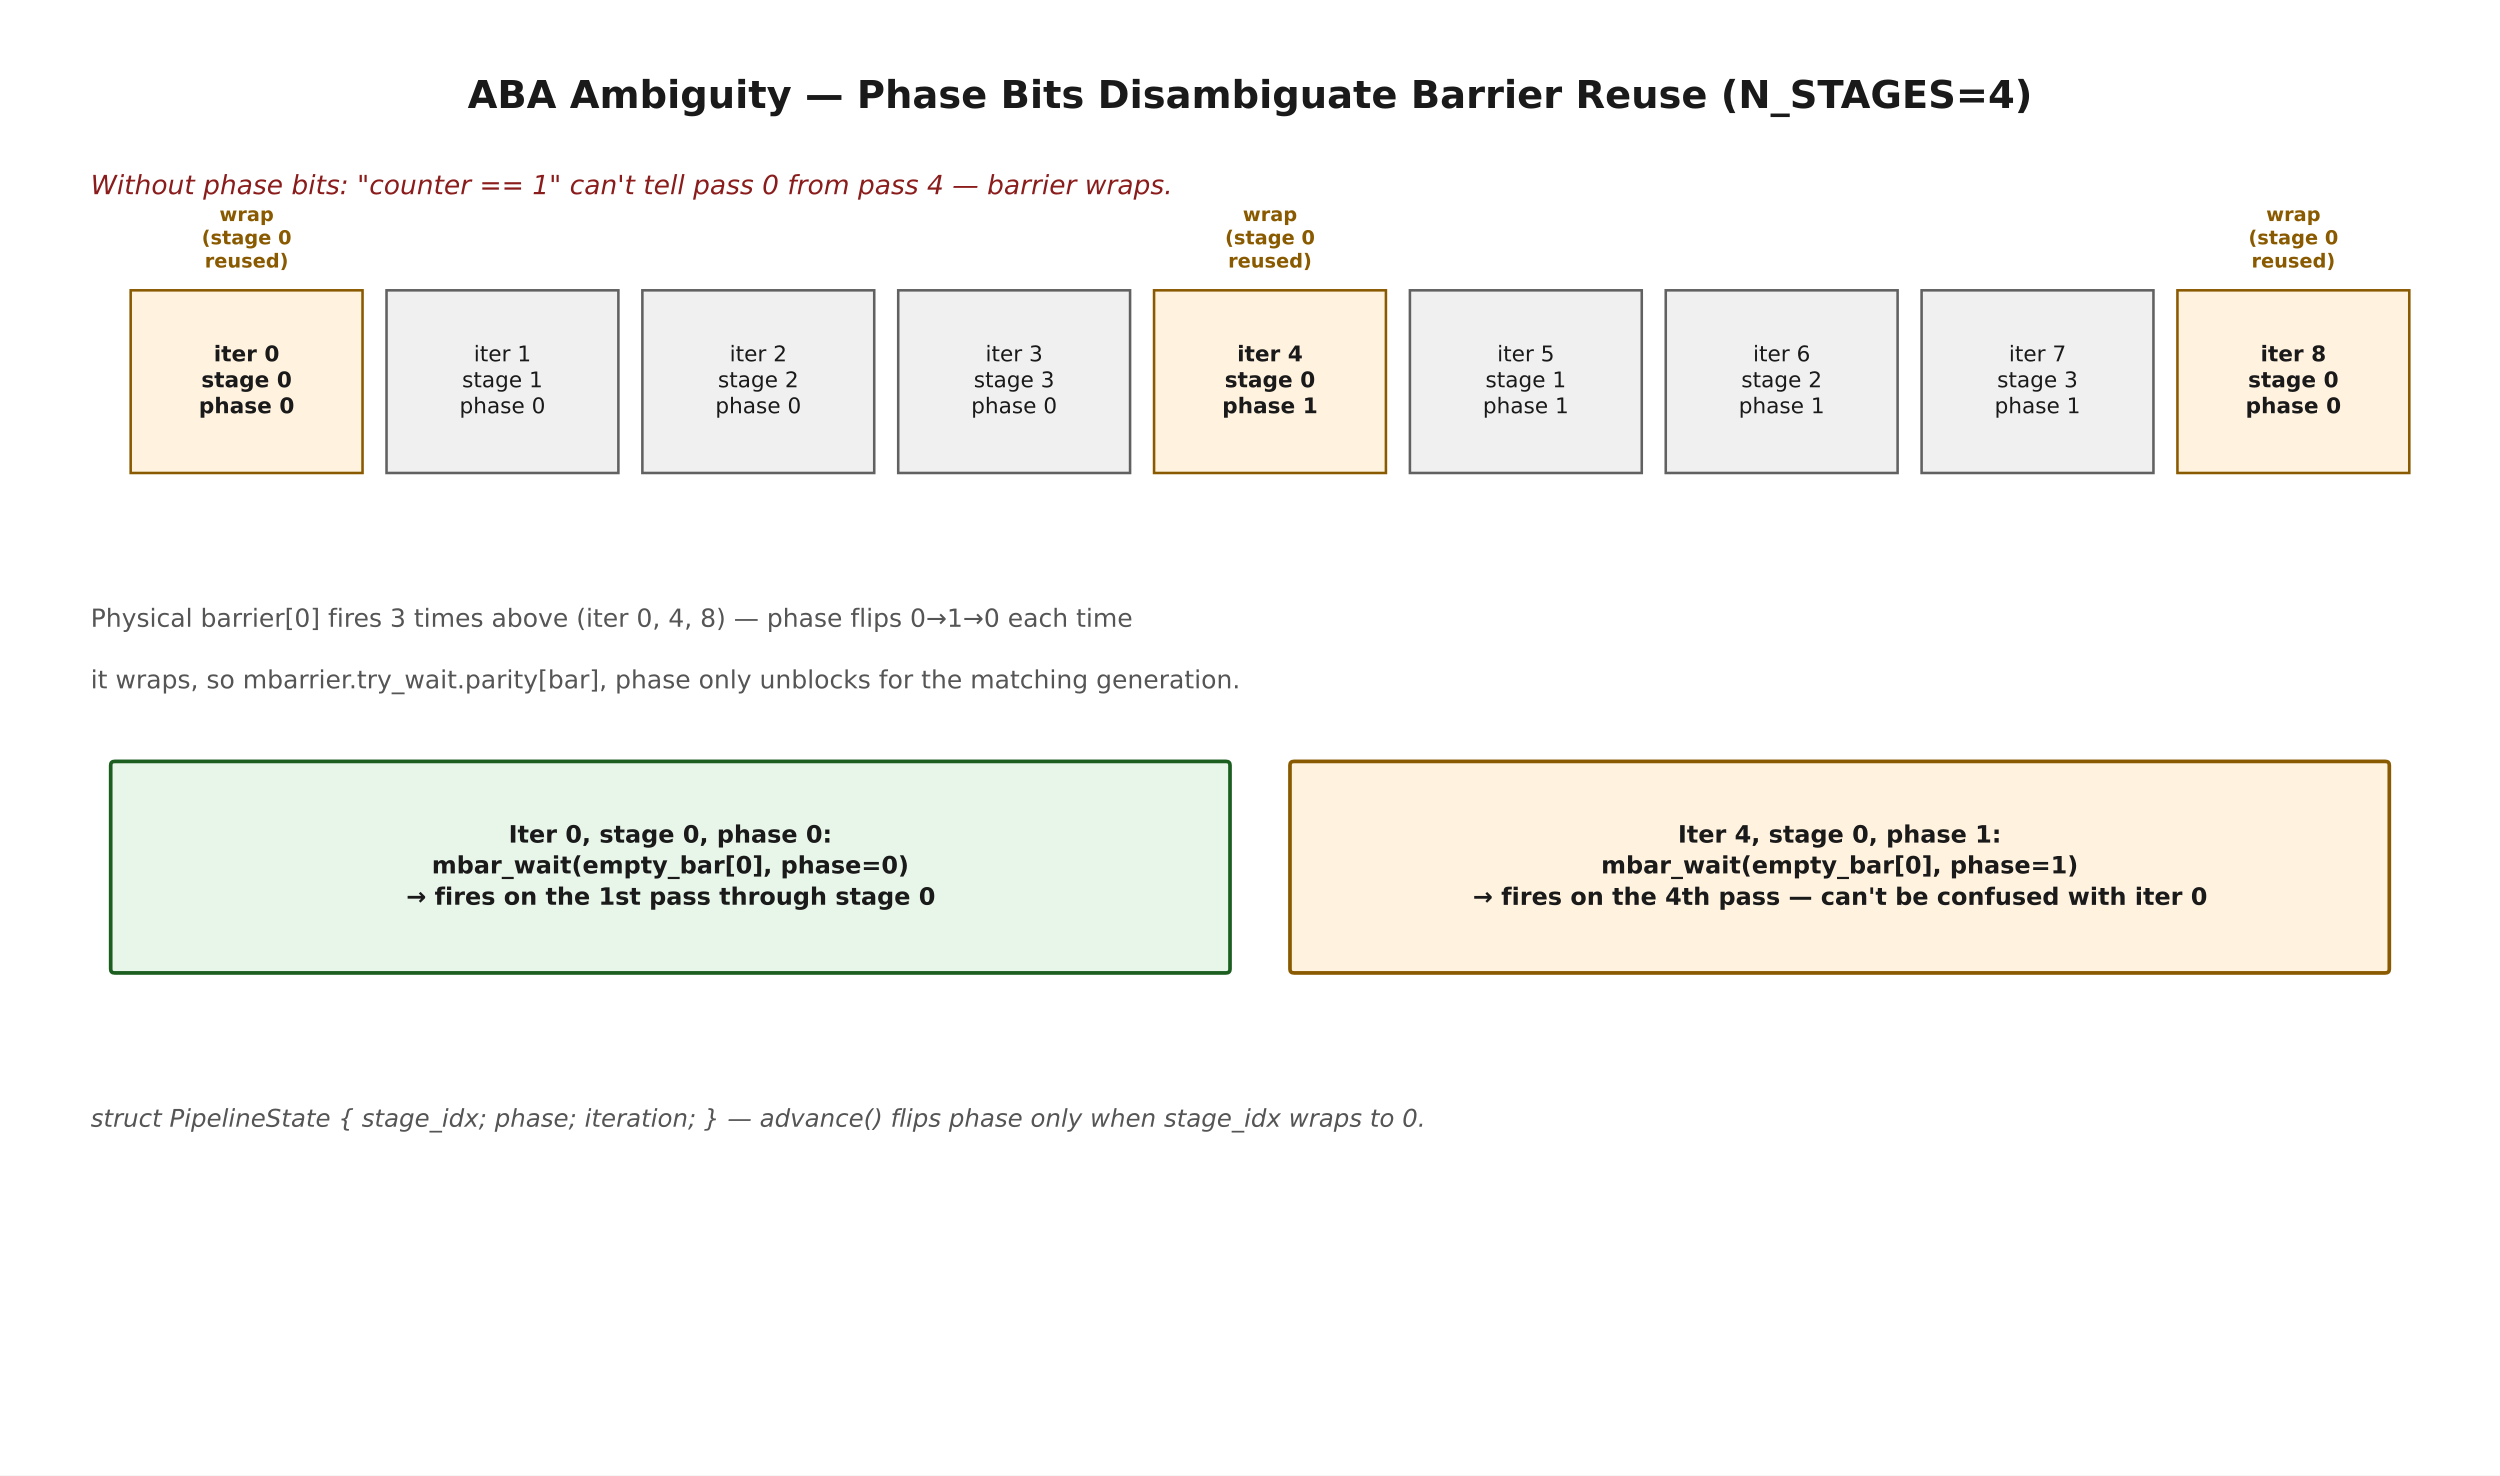
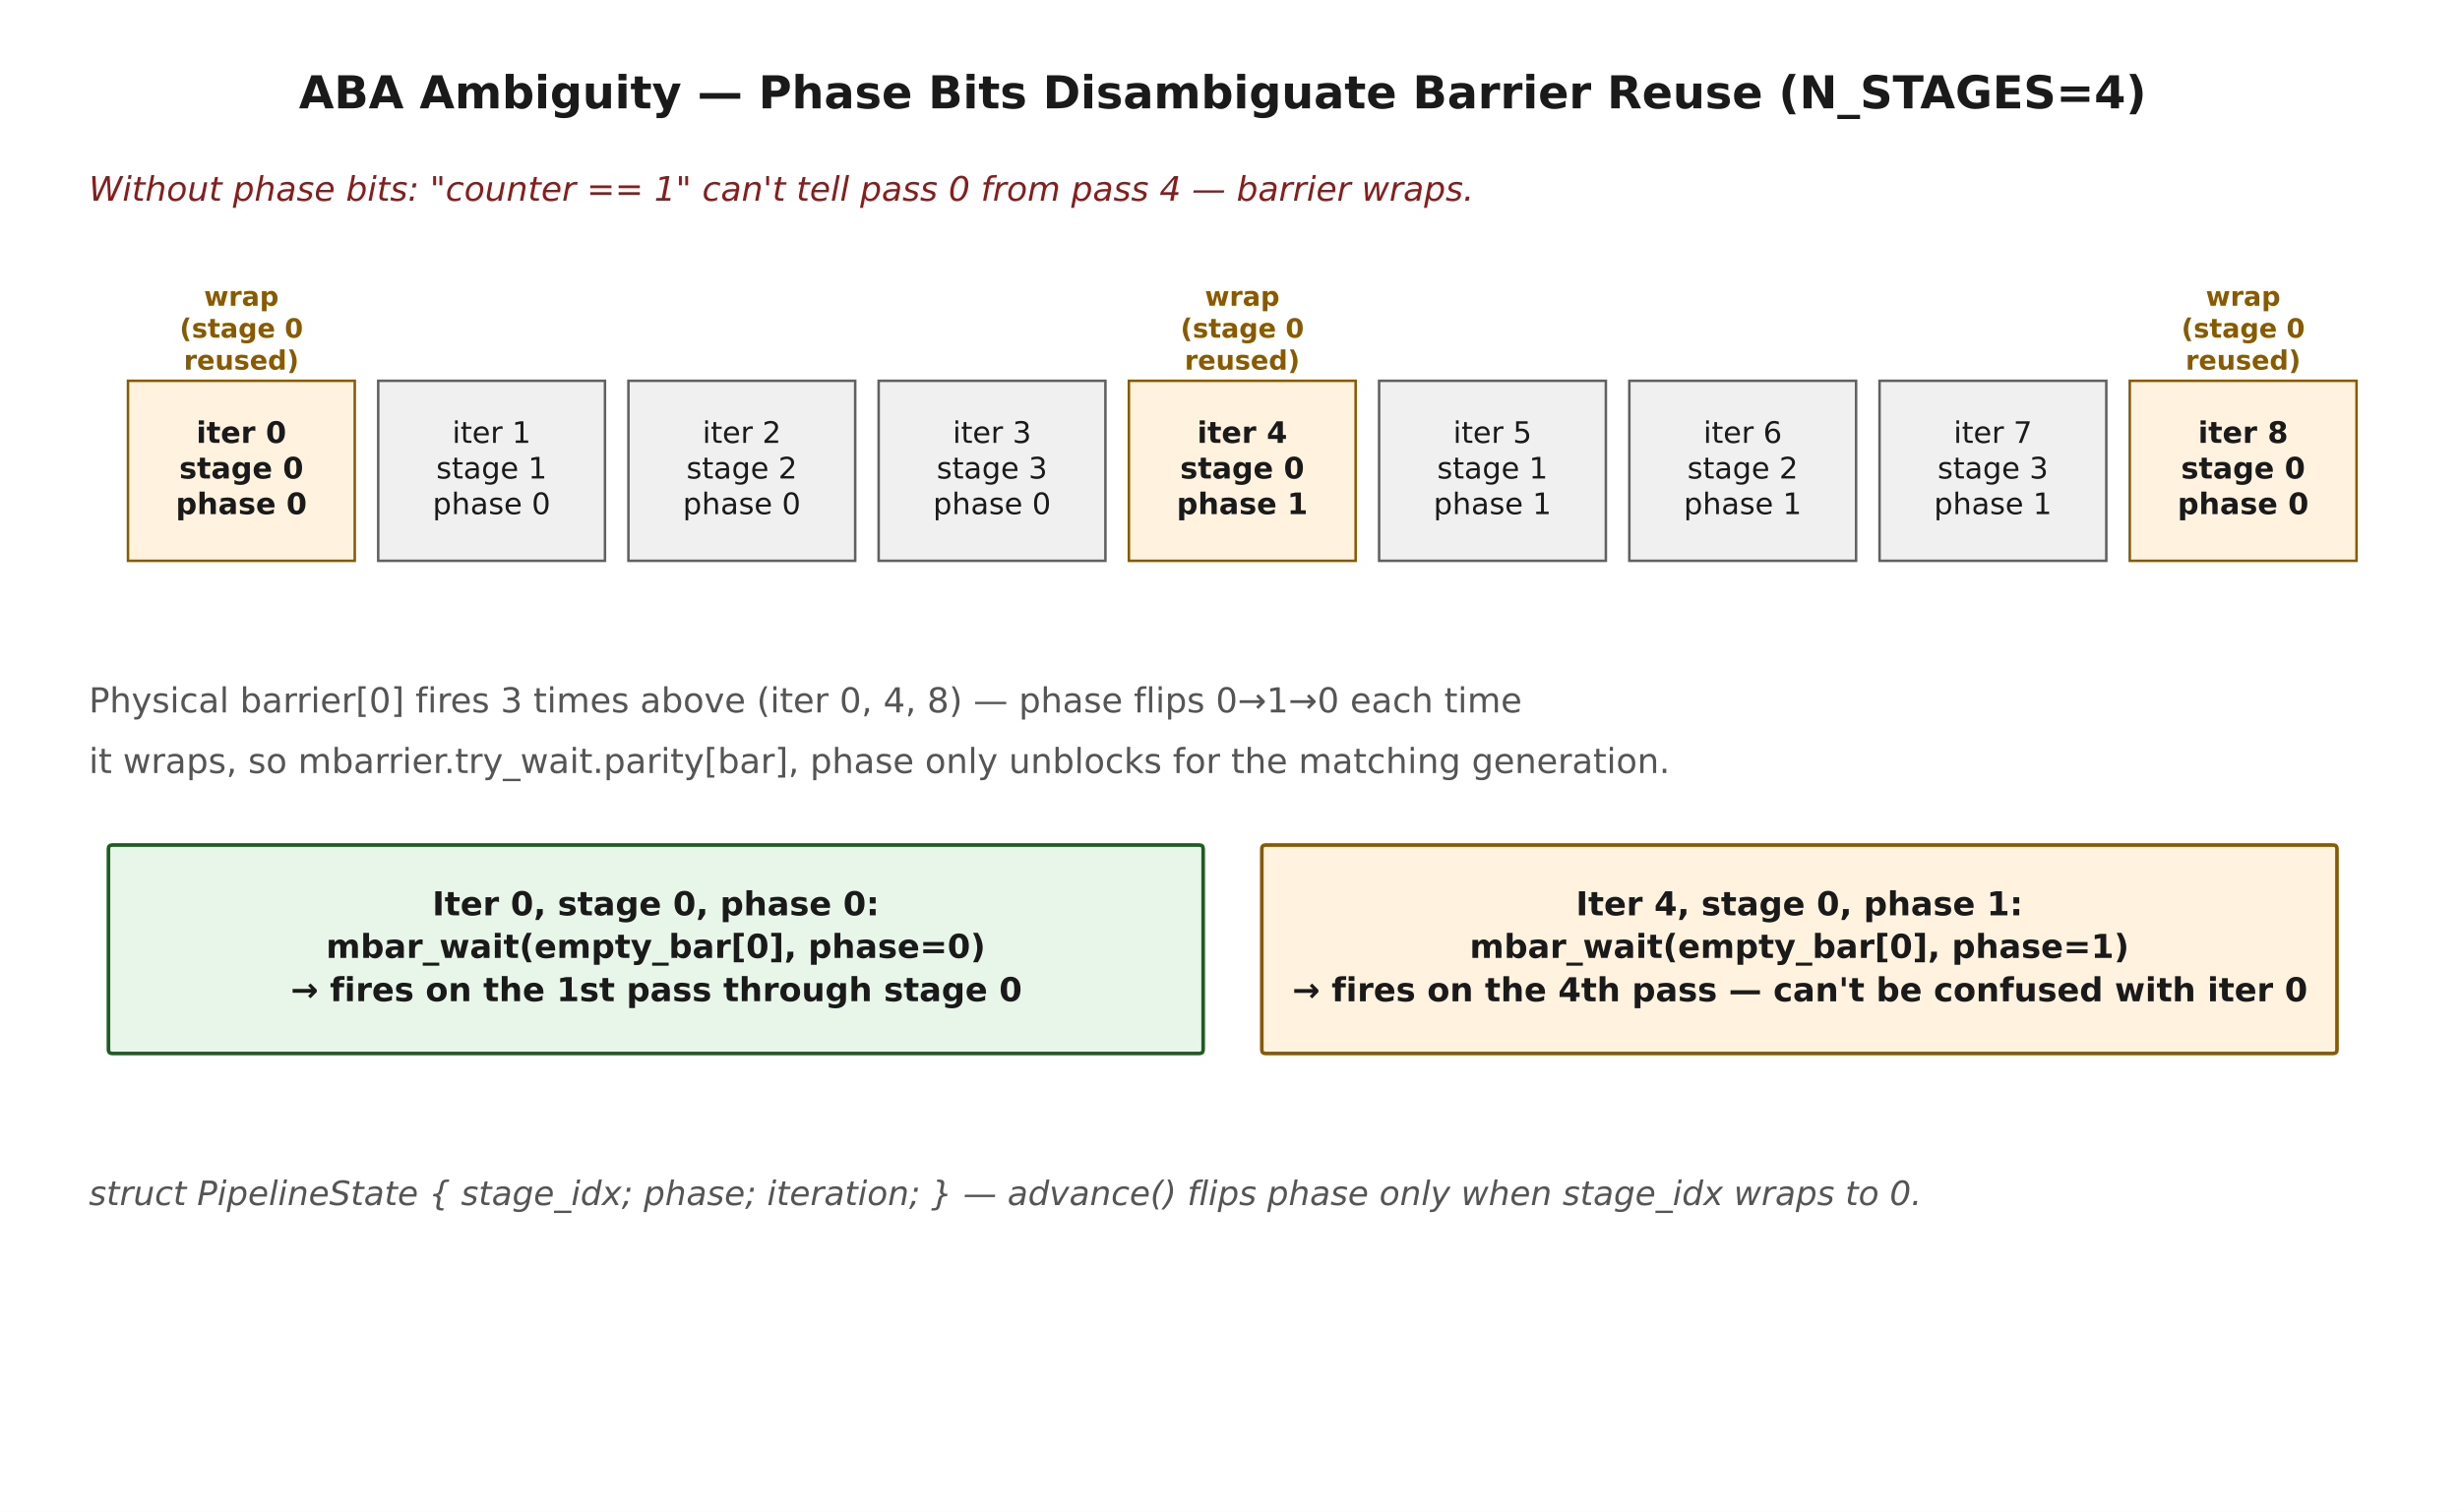
- <svg xmlns="http://www.w3.org/2000/svg" width="878.4pt" height="518.4pt" viewBox="0 0 878.4 518.4" version="1.1">
+ <svg xmlns="http://www.w3.org/2000/svg" width="878.4pt" height="540pt" viewBox="0 0 878.4 540" version="1.1">
  <defs>
    <style type="text/css">*{stroke-linejoin: round; stroke-linecap: butt}</style>
  </defs>
  <g id="figure_1">
    <g id="patch_1">
-       <path d="M 0 518.4  L 878.4 518.4  L 878.4 0  L 0 0  z " style="fill: #ffffff" />
+       <path d="M 0 540  L 878.4 540  L 878.4 0  L 0 0  z " style="fill: #ffffff" />
    </g>
    <g id="axes_1">
      <g id="patch_2">
-         <path d="M 45.915 166.188  L 127.381 166.188  L 127.381 102.006  L 45.915 102.006  z " clip-path="url(#pbe48b667c5)" style="fill: #fff3e0; stroke: #8a5a00; stroke-width: 0.9; stroke-linejoin: miter" />
+         <path d="M 45.701 200.304  L 126.673 200.304  L 126.673 136.008  L 45.701 136.008  z " clip-path="url(#p3b1ba95da7)" style="fill: #fff3e0; stroke: #8a5a00; stroke-width: 0.9; stroke-linejoin: miter" />
      </g>
      <g id="patch_3">
-         <path d="M 135.809 166.188  L 217.275 166.188  L 217.275 102.006  L 135.809 102.006  z " clip-path="url(#pbe48b667c5)" style="fill: #f0f0f0; stroke: #616161; stroke-width: 0.9; stroke-linejoin: miter" />
+         <path d="M 135.049 200.304  L 216.02 200.304  L 216.02 136.008  L 135.049 136.008  z " clip-path="url(#p3b1ba95da7)" style="fill: #f0f0f0; stroke: #616161; stroke-width: 0.9; stroke-linejoin: miter" />
      </g>
      <g id="patch_4">
-         <path d="M 225.702 166.188  L 307.169 166.188  L 307.169 102.006  L 225.702 102.006  z " clip-path="url(#pbe48b667c5)" style="fill: #f0f0f0; stroke: #616161; stroke-width: 0.9; stroke-linejoin: miter" />
+         <path d="M 224.397 200.304  L 305.368 200.304  L 305.368 136.008  L 224.397 136.008  z " clip-path="url(#p3b1ba95da7)" style="fill: #f0f0f0; stroke: #616161; stroke-width: 0.9; stroke-linejoin: miter" />
      </g>
      <g id="patch_5">
-         <path d="M 315.596 166.188  L 397.062 166.188  L 397.062 102.006  L 315.596 102.006  z " clip-path="url(#pbe48b667c5)" style="fill: #f0f0f0; stroke: #616161; stroke-width: 0.9; stroke-linejoin: miter" />
+         <path d="M 313.744 200.304  L 394.715 200.304  L 394.715 136.008  L 313.744 136.008  z " clip-path="url(#p3b1ba95da7)" style="fill: #f0f0f0; stroke: #616161; stroke-width: 0.9; stroke-linejoin: miter" />
      </g>
      <g id="patch_6">
-         <path d="M 405.49 166.188  L 486.956 166.188  L 486.956 102.006  L 405.49 102.006  z " clip-path="url(#pbe48b667c5)" style="fill: #fff3e0; stroke: #8a5a00; stroke-width: 0.9; stroke-linejoin: miter" />
+         <path d="M 403.092 200.304  L 484.063 200.304  L 484.063 136.008  L 403.092 136.008  z " clip-path="url(#p3b1ba95da7)" style="fill: #fff3e0; stroke: #8a5a00; stroke-width: 0.9; stroke-linejoin: miter" />
      </g>
      <g id="patch_7">
-         <path d="M 495.384 166.188  L 576.85 166.188  L 576.85 102.006  L 495.384 102.006  z " clip-path="url(#pbe48b667c5)" style="fill: #f0f0f0; stroke: #616161; stroke-width: 0.9; stroke-linejoin: miter" />
+         <path d="M 492.439 200.304  L 573.411 200.304  L 573.411 136.008  L 492.439 136.008  z " clip-path="url(#p3b1ba95da7)" style="fill: #f0f0f0; stroke: #616161; stroke-width: 0.9; stroke-linejoin: miter" />
      </g>
      <g id="patch_8">
-         <path d="M 585.277 166.188  L 666.744 166.188  L 666.744 102.006  L 585.277 102.006  z " clip-path="url(#pbe48b667c5)" style="fill: #f0f0f0; stroke: #616161; stroke-width: 0.9; stroke-linejoin: miter" />
+         <path d="M 581.787 200.304  L 662.758 200.304  L 662.758 136.008  L 581.787 136.008  z " clip-path="url(#p3b1ba95da7)" style="fill: #f0f0f0; stroke: #616161; stroke-width: 0.9; stroke-linejoin: miter" />
      </g>
      <g id="patch_9">
-         <path d="M 675.171 166.188  L 756.637 166.188  L 756.637 102.006  L 675.171 102.006  z " clip-path="url(#pbe48b667c5)" style="fill: #f0f0f0; stroke: #616161; stroke-width: 0.9; stroke-linejoin: miter" />
+         <path d="M 671.134 200.304  L 752.106 200.304  L 752.106 136.008  L 671.134 136.008  z " clip-path="url(#p3b1ba95da7)" style="fill: #f0f0f0; stroke: #616161; stroke-width: 0.9; stroke-linejoin: miter" />
      </g>
      <g id="patch_10">
-         <path d="M 765.065 166.188  L 846.531 166.188  L 846.531 102.006  L 765.065 102.006  z " clip-path="url(#pbe48b667c5)" style="fill: #fff3e0; stroke: #8a5a00; stroke-width: 0.9; stroke-linejoin: miter" />
+         <path d="M 760.482 200.304  L 841.453 200.304  L 841.453 136.008  L 760.482 136.008  z " clip-path="url(#p3b1ba95da7)" style="fill: #fff3e0; stroke: #8a5a00; stroke-width: 0.9; stroke-linejoin: miter" />
      </g>
      <g id="patch_11">
-         <path d="M 40.296 341.844  L 430.772 341.844  Q 432.177 341.844 432.177 340.493  L 432.177 268.879  Q 432.177 267.528 430.772 267.528  L 40.296 267.528  Q 38.892 267.528 38.892 268.879  L 38.892 340.493  Q 38.892 341.844 40.296 341.844  z " clip-path="url(#pbe48b667c5)" style="fill: #e8f5e9; stroke: #1b5e20; stroke-width: 1.3; stroke-linejoin: miter" />
+         <path d="M 40.117 376.272  L 428.221 376.272  Q 429.617 376.272 429.617 374.918  L 429.617 303.178  Q 429.617 301.824 428.221 301.824  L 40.117 301.824  Q 38.721 301.824 38.721 303.178  L 38.721 374.918  Q 38.721 376.272 40.117 376.272  z " clip-path="url(#p3b1ba95da7)" style="fill: #e8f5e9; stroke: #1b5e20; stroke-width: 1.3; stroke-linejoin: miter" />
      </g>
      <g id="patch_12">
-         <path d="M 454.65 341.844  L 838.104 341.844  Q 839.508 341.844 839.508 340.493  L 839.508 268.879  Q 839.508 267.528 838.104 267.528  L 454.65 267.528  Q 453.246 267.528 453.246 268.879  L 453.246 340.493  Q 453.246 341.844 454.65 341.844  z " clip-path="url(#pbe48b667c5)" style="fill: #fff3e0; stroke: #8a5a00; stroke-width: 1.3; stroke-linejoin: miter" />
+         <path d="M 451.954 376.272  L 833.077 376.272  Q 834.473 376.272 834.473 374.918  L 834.473 303.178  Q 834.473 301.824 833.077 301.824  L 451.954 301.824  Q 450.558 301.824 450.558 303.178  L 450.558 374.918  Q 450.558 376.272 451.954 376.272  z " clip-path="url(#p3b1ba95da7)" style="fill: #fff3e0; stroke: #8a5a00; stroke-width: 1.3; stroke-linejoin: miter" />
      </g>
      <g id="text_1">
-         <text style="font-weight: 700; font-size: 13.5px; font-family: 'DejaVu Sans'; text-anchor: middle; fill: #1a1a1a" x="439.2" y="37.953" transform="rotate(-0 439.2 37.95336)">ABA Ambiguity — Phase Bits Disambiguate Barrier Reuse (N_STAGES=4)</text>
+         <text style="font-weight: 700; font-size: 16.2px; font-family: 'DejaVu Sans'; text-anchor: middle; fill: #1a1a1a" x="436.597" y="38.697" transform="rotate(-0 436.597 38.69684)">ABA Ambiguity — Phase Bits Disambiguate Barrier Reuse (N_STAGES=4)</text>
      </g>
      <g id="text_2">
-         <text style="font-style: italic; font-size: 9.3px; font-family: 'DejaVu Sans'; text-anchor: start; fill: #8a1c1c" x="31.869" y="68.226" transform="rotate(-0 31.86885 68.226)">Without phase bits: "counter == 1" can't tell pass 0 from pass 4 — barrier wraps.</text>
+         <text style="font-style: italic; font-size: 12.1px; font-family: 'DejaVu Sans'; text-anchor: start; fill: #8a1c1c" x="31.741" y="71.712" transform="rotate(-0 31.74084 71.712)">Without phase bits: "counter == 1" can't tell pass 0 from pass 4 — barrier wraps.</text>
      </g>
      <g id="text_3">
-         <text style="font-weight: 700; font-size: 7.6px; font-family: 'DejaVu Sans'; fill: #1a1a1a" transform="translate(75.11071 126.9497)">iter 0</text>
-         <text style="font-weight: 700; font-size: 7.6px; font-family: 'DejaVu Sans'; fill: #1a1a1a" transform="translate(70.74131 136.0712)">stage 0</text>
-         <text style="font-weight: 700; font-size: 7.6px; font-family: 'DejaVu Sans'; fill: #1a1a1a" transform="translate(69.85246 145.1933)">phase 0</text>
+         <text style="font-weight: 700; font-size: 10.6px; font-family: 'DejaVu Sans'; fill: #1a1a1a" transform="translate(70.09572 158.1874)">iter 0</text>
+         <text style="font-weight: 700; font-size: 10.6px; font-family: 'DejaVu Sans'; fill: #1a1a1a" transform="translate(64.00155 170.9095)">stage 0</text>
+         <text style="font-weight: 700; font-size: 10.6px; font-family: 'DejaVu Sans'; fill: #1a1a1a" transform="translate(62.76184 183.6324)">phase 0</text>
      </g>
      <g id="text_4">
-         <text style="font-weight: 700; font-size: 6.8px; font-family: 'DejaVu Sans'; fill: #8a5a00" transform="translate(77.10184 77.68281)">wrap</text>
-         <text style="font-weight: 700; font-size: 6.8px; font-family: 'DejaVu Sans'; fill: #8a5a00" transform="translate(70.86177 85.84414)">(stage 0</text>
-         <text style="font-weight: 700; font-size: 6.8px; font-family: 'DejaVu Sans'; fill: #8a5a00" transform="translate(71.92746 94.006)">reused)</text>
+         <text style="font-weight: 700; font-size: 9.5px; font-family: 'DejaVu Sans'; fill: #8a5a00" transform="translate(72.85065 109.2035)">wrap</text>
+         <text style="font-weight: 700; font-size: 9.5px; font-family: 'DejaVu Sans'; fill: #8a5a00" transform="translate(64.13291 120.6054)">(stage 0</text>
+         <text style="font-weight: 700; font-size: 9.5px; font-family: 'DejaVu Sans'; fill: #8a5a00" transform="translate(65.62174 132.008)">reused)</text>
      </g>
      <g id="text_5">
-         <text style="font-size: 7.6px; font-family: 'DejaVu Sans'; fill: #1a1a1a" transform="translate(166.4705 126.9497)">iter 1</text>
-         <text style="font-size: 7.6px; font-family: 'DejaVu Sans'; fill: #1a1a1a" transform="translate(162.3676 136.0712)">stage 1</text>
-         <text style="font-size: 7.6px; font-family: 'DejaVu Sans'; fill: #1a1a1a" transform="translate(161.4491 145.1933)">phase 0</text>
+         <text style="font-size: 10.6px; font-family: 'DejaVu Sans'; fill: #1a1a1a" transform="translate(161.4879 158.1874)">iter 1</text>
+         <text style="font-size: 10.6px; font-family: 'DejaVu Sans'; fill: #1a1a1a" transform="translate(155.7656 170.9095)">stage 1</text>
+         <text style="font-size: 10.6px; font-family: 'DejaVu Sans'; fill: #1a1a1a" transform="translate(154.4845 183.6324)">phase 0</text>
      </g>
      <g id="text_6">
-         <text style="font-size: 7.6px; font-family: 'DejaVu Sans'; fill: #1a1a1a" transform="translate(256.3642 126.9497)">iter 2</text>
-         <text style="font-size: 7.6px; font-family: 'DejaVu Sans'; fill: #1a1a1a" transform="translate(252.2614 136.0712)">stage 2</text>
-         <text style="font-size: 7.6px; font-family: 'DejaVu Sans'; fill: #1a1a1a" transform="translate(251.3429 145.1933)">phase 0</text>
+         <text style="font-size: 10.6px; font-family: 'DejaVu Sans'; fill: #1a1a1a" transform="translate(250.8355 158.1874)">iter 2</text>
+         <text style="font-size: 10.6px; font-family: 'DejaVu Sans'; fill: #1a1a1a" transform="translate(245.1132 170.9095)">stage 2</text>
+         <text style="font-size: 10.6px; font-family: 'DejaVu Sans'; fill: #1a1a1a" transform="translate(243.8321 183.6324)">phase 0</text>
      </g>
      <g id="text_7">
-         <text style="font-size: 7.6px; font-family: 'DejaVu Sans'; fill: #1a1a1a" transform="translate(346.258 126.9497)">iter 3</text>
-         <text style="font-size: 7.6px; font-family: 'DejaVu Sans'; fill: #1a1a1a" transform="translate(342.1552 136.0712)">stage 3</text>
-         <text style="font-size: 7.6px; font-family: 'DejaVu Sans'; fill: #1a1a1a" transform="translate(341.2366 145.1933)">phase 0</text>
+         <text style="font-size: 10.6px; font-family: 'DejaVu Sans'; fill: #1a1a1a" transform="translate(340.1831 158.1874)">iter 3</text>
+         <text style="font-size: 10.6px; font-family: 'DejaVu Sans'; fill: #1a1a1a" transform="translate(334.4607 170.9095)">stage 3</text>
+         <text style="font-size: 10.6px; font-family: 'DejaVu Sans'; fill: #1a1a1a" transform="translate(333.1796 183.6324)">phase 0</text>
      </g>
      <g id="text_8">
-         <text style="font-weight: 700; font-size: 7.6px; font-family: 'DejaVu Sans'; fill: #1a1a1a" transform="translate(434.6858 126.9497)">iter 4</text>
-         <text style="font-weight: 700; font-size: 7.6px; font-family: 'DejaVu Sans'; fill: #1a1a1a" transform="translate(430.3164 136.0712)">stage 0</text>
-         <text style="font-weight: 700; font-size: 7.6px; font-family: 'DejaVu Sans'; fill: #1a1a1a" transform="translate(429.4275 145.1933)">phase 1</text>
+         <text style="font-weight: 700; font-size: 10.6px; font-family: 'DejaVu Sans'; fill: #1a1a1a" transform="translate(427.486 158.1874)">iter 4</text>
+         <text style="font-weight: 700; font-size: 10.6px; font-family: 'DejaVu Sans'; fill: #1a1a1a" transform="translate(421.3918 170.9095)">stage 0</text>
+         <text style="font-weight: 700; font-size: 10.6px; font-family: 'DejaVu Sans'; fill: #1a1a1a" transform="translate(420.1521 183.6324)">phase 1</text>
      </g>
      <g id="text_9">
-         <text style="font-weight: 700; font-size: 6.8px; font-family: 'DejaVu Sans'; fill: #8a5a00" transform="translate(436.6769 77.68281)">wrap</text>
-         <text style="font-weight: 700; font-size: 6.8px; font-family: 'DejaVu Sans'; fill: #8a5a00" transform="translate(430.4369 85.84414)">(stage 0</text>
-         <text style="font-weight: 700; font-size: 6.8px; font-family: 'DejaVu Sans'; fill: #8a5a00" transform="translate(431.5025 94.006)">reused)</text>
+         <text style="font-weight: 700; font-size: 9.5px; font-family: 'DejaVu Sans'; fill: #8a5a00" transform="translate(430.2409 109.2035)">wrap</text>
+         <text style="font-weight: 700; font-size: 9.5px; font-family: 'DejaVu Sans'; fill: #8a5a00" transform="translate(421.5232 120.6054)">(stage 0</text>
+         <text style="font-weight: 700; font-size: 9.5px; font-family: 'DejaVu Sans'; fill: #8a5a00" transform="translate(423.012 132.008)">reused)</text>
      </g>
      <g id="text_10">
-         <text style="font-size: 7.6px; font-family: 'DejaVu Sans'; fill: #1a1a1a" transform="translate(526.0455 126.9497)">iter 5</text>
-         <text style="font-size: 7.6px; font-family: 'DejaVu Sans'; fill: #1a1a1a" transform="translate(521.9427 136.0712)">stage 1</text>
-         <text style="font-size: 7.6px; font-family: 'DejaVu Sans'; fill: #1a1a1a" transform="translate(521.0242 145.1933)">phase 1</text>
+         <text style="font-size: 10.6px; font-family: 'DejaVu Sans'; fill: #1a1a1a" transform="translate(518.8782 158.1874)">iter 5</text>
+         <text style="font-size: 10.6px; font-family: 'DejaVu Sans'; fill: #1a1a1a" transform="translate(513.1559 170.9095)">stage 1</text>
+         <text style="font-size: 10.6px; font-family: 'DejaVu Sans'; fill: #1a1a1a" transform="translate(511.8748 183.6324)">phase 1</text>
      </g>
      <g id="text_11">
-         <text style="font-size: 7.6px; font-family: 'DejaVu Sans'; fill: #1a1a1a" transform="translate(615.9393 126.9497)">iter 6</text>
-         <text style="font-size: 7.6px; font-family: 'DejaVu Sans'; fill: #1a1a1a" transform="translate(611.8365 136.0712)">stage 2</text>
-         <text style="font-size: 7.6px; font-family: 'DejaVu Sans'; fill: #1a1a1a" transform="translate(610.918 145.1933)">phase 1</text>
+         <text style="font-size: 10.6px; font-family: 'DejaVu Sans'; fill: #1a1a1a" transform="translate(608.2258 158.1874)">iter 6</text>
+         <text style="font-size: 10.6px; font-family: 'DejaVu Sans'; fill: #1a1a1a" transform="translate(602.5035 170.9095)">stage 2</text>
+         <text style="font-size: 10.6px; font-family: 'DejaVu Sans'; fill: #1a1a1a" transform="translate(601.2223 183.6324)">phase 1</text>
      </g>
      <g id="text_12">
-         <text style="font-size: 7.6px; font-family: 'DejaVu Sans'; fill: #1a1a1a" transform="translate(705.8331 126.9497)">iter 7</text>
-         <text style="font-size: 7.6px; font-family: 'DejaVu Sans'; fill: #1a1a1a" transform="translate(701.7303 136.0712)">stage 3</text>
-         <text style="font-size: 7.6px; font-family: 'DejaVu Sans'; fill: #1a1a1a" transform="translate(700.8117 145.1933)">phase 1</text>
+         <text style="font-size: 10.6px; font-family: 'DejaVu Sans'; fill: #1a1a1a" transform="translate(697.5734 158.1874)">iter 7</text>
+         <text style="font-size: 10.6px; font-family: 'DejaVu Sans'; fill: #1a1a1a" transform="translate(691.851 170.9095)">stage 3</text>
+         <text style="font-size: 10.6px; font-family: 'DejaVu Sans'; fill: #1a1a1a" transform="translate(690.5699 183.6324)">phase 1</text>
      </g>
      <g id="text_13">
-         <text style="font-weight: 700; font-size: 7.6px; font-family: 'DejaVu Sans'; fill: #1a1a1a" transform="translate(794.2609 126.9497)">iter 8</text>
-         <text style="font-weight: 700; font-size: 7.6px; font-family: 'DejaVu Sans'; fill: #1a1a1a" transform="translate(789.8915 136.0712)">stage 0</text>
-         <text style="font-weight: 700; font-size: 7.6px; font-family: 'DejaVu Sans'; fill: #1a1a1a" transform="translate(789.0026 145.1933)">phase 0</text>
+         <text style="font-weight: 700; font-size: 10.6px; font-family: 'DejaVu Sans'; fill: #1a1a1a" transform="translate(784.8763 158.1874)">iter 8</text>
+         <text style="font-weight: 700; font-size: 10.6px; font-family: 'DejaVu Sans'; fill: #1a1a1a" transform="translate(778.7821 170.9095)">stage 0</text>
+         <text style="font-weight: 700; font-size: 10.6px; font-family: 'DejaVu Sans'; fill: #1a1a1a" transform="translate(777.5424 183.6324)">phase 0</text>
      </g>
      <g id="text_14">
-         <text style="font-weight: 700; font-size: 6.8px; font-family: 'DejaVu Sans'; fill: #8a5a00" transform="translate(796.252 77.68281)">wrap</text>
-         <text style="font-weight: 700; font-size: 6.8px; font-family: 'DejaVu Sans'; fill: #8a5a00" transform="translate(790.0119 85.84414)">(stage 0</text>
-         <text style="font-weight: 700; font-size: 6.8px; font-family: 'DejaVu Sans'; fill: #8a5a00" transform="translate(791.0776 94.006)">reused)</text>
+         <text style="font-weight: 700; font-size: 9.5px; font-family: 'DejaVu Sans'; fill: #8a5a00" transform="translate(787.6312 109.2035)">wrap</text>
+         <text style="font-weight: 700; font-size: 9.5px; font-family: 'DejaVu Sans'; fill: #8a5a00" transform="translate(778.9135 120.6054)">(stage 0</text>
+         <text style="font-weight: 700; font-size: 9.5px; font-family: 'DejaVu Sans'; fill: #8a5a00" transform="translate(780.4023 132.008)">reused)</text>
      </g>
      <g id="text_15">
-         <text style="font-size: 8.8px; font-family: 'DejaVu Sans'; text-anchor: start; fill: #555555" x="31.869" y="220.236" transform="rotate(-0 31.86885 220.236)">Physical barrier[0] fires 3 times above (iter 0, 4, 8) — phase flips 0→1→0 each time</text>
+         <text style="font-size: 12.3px; font-family: 'DejaVu Sans'; text-anchor: start; fill: #555555" x="31.741" y="254.448" transform="rotate(-0 31.74084 254.448)">Physical barrier[0] fires 3 times above (iter 0, 4, 8) — phase flips 0→1→0 each time</text>
      </g>
      <g id="text_16">
-         <text style="font-size: 8.8px; font-family: 'DejaVu Sans'; text-anchor: start; fill: #555555" x="31.869" y="241.855" transform="rotate(-0 31.86885 241.8552)">it wraps, so mbarrier.try_wait.parity[bar], phase only unblocks for the matching generation.</text>
+         <text style="font-size: 12.3px; font-family: 'DejaVu Sans'; text-anchor: start; fill: #555555" x="31.741" y="276.106" transform="rotate(-0 31.74084 276.1056)">it wraps, so mbarrier.try_wait.parity[bar], phase only unblocks for the matching generation.</text>
      </g>
      <g id="text_17">
-         <text style="font-weight: 700; font-size: 8.4px; font-family: 'DejaVu Sans'; fill: #1a1a1a" transform="translate(178.7216 296.0511)">Iter 0, stage 0, phase 0:</text>
-         <text style="font-weight: 700; font-size: 8.4px; font-family: 'DejaVu Sans'; fill: #1a1a1a" transform="translate(151.7169 306.8871)">mbar_wait(empty_bar[0], phase=0)</text>
-         <text style="font-weight: 700; font-size: 8.4px; font-family: 'DejaVu Sans'; fill: #1a1a1a" transform="translate(142.7354 317.8911)">→ fires on the 1st pass through stage 0</text>
+         <text style="font-weight: 700; font-size: 11.8px; font-family: 'DejaVu Sans'; fill: #1a1a1a" transform="translate(154.3604 326.918)">Iter 0, stage 0, phase 0:</text>
+         <text style="font-weight: 700; font-size: 11.8px; font-family: 'DejaVu Sans'; fill: #1a1a1a" transform="translate(116.4252 342.14)">mbar_wait(empty_bar[0], phase=0)</text>
+         <text style="font-weight: 700; font-size: 11.8px; font-family: 'DejaVu Sans'; fill: #1a1a1a" transform="translate(103.8084 357.598)">→ fires on the 1st pass through stage 0</text>
      </g>
      <g id="text_18">
-         <text style="font-weight: 700; font-size: 8.4px; font-family: 'DejaVu Sans'; fill: #1a1a1a" transform="translate(589.5642 296.0511)">Iter 4, stage 0, phase 1:</text>
-         <text style="font-weight: 700; font-size: 8.4px; font-family: 'DejaVu Sans'; fill: #1a1a1a" transform="translate(562.5595 306.8871)">mbar_wait(empty_bar[0], phase=1)</text>
-         <text style="font-weight: 700; font-size: 8.4px; font-family: 'DejaVu Sans'; fill: #1a1a1a" transform="translate(517.4922 317.9239)">→ fires on the 4th pass — can't be confused with iter 0</text>
+         <text style="font-weight: 700; font-size: 11.8px; font-family: 'DejaVu Sans'; fill: #1a1a1a" transform="translate(562.7067 326.918)">Iter 4, stage 0, phase 1:</text>
+         <text style="font-weight: 700; font-size: 11.8px; font-family: 'DejaVu Sans'; fill: #1a1a1a" transform="translate(524.7715 342.14)">mbar_wait(empty_bar[0], phase=1)</text>
+         <text style="font-weight: 700; font-size: 11.8px; font-family: 'DejaVu Sans'; fill: #1a1a1a" transform="translate(461.4627 357.6441)">→ fires on the 4th pass — can't be confused with iter 0</text>
      </g>
      <g id="text_19">
-         <text style="font-style: italic; font-size: 8.6px; font-family: 'DejaVu Sans'; text-anchor: start; fill: #555555" x="31.869" y="395.892" transform="rotate(-0 31.86885 395.892)">struct PipelineState { stage_idx; phase; iteration; }  —  advance() flips phase only when stage_idx wraps to 0.</text>
+         <text style="font-style: italic; font-size: 12px; font-family: 'DejaVu Sans'; text-anchor: start; fill: #555555" x="31.741" y="430.416" transform="rotate(-0 31.74084 430.416)">struct PipelineState { stage_idx; phase; iteration; }  —  advance() flips phase only when stage_idx wraps to 0.</text>
      </g>
    </g>
  </g>
  <defs>
-     <clipPath id="pbe48b667c5">
-       <rect x="10.8" y="10.8" width="856.8" height="486.432" />
+     <clipPath id="p3b1ba95da7">
+       <rect x="10.8" y="10.8" width="851.594" height="507.6" />
    </clipPath>
  </defs>
</svg>
